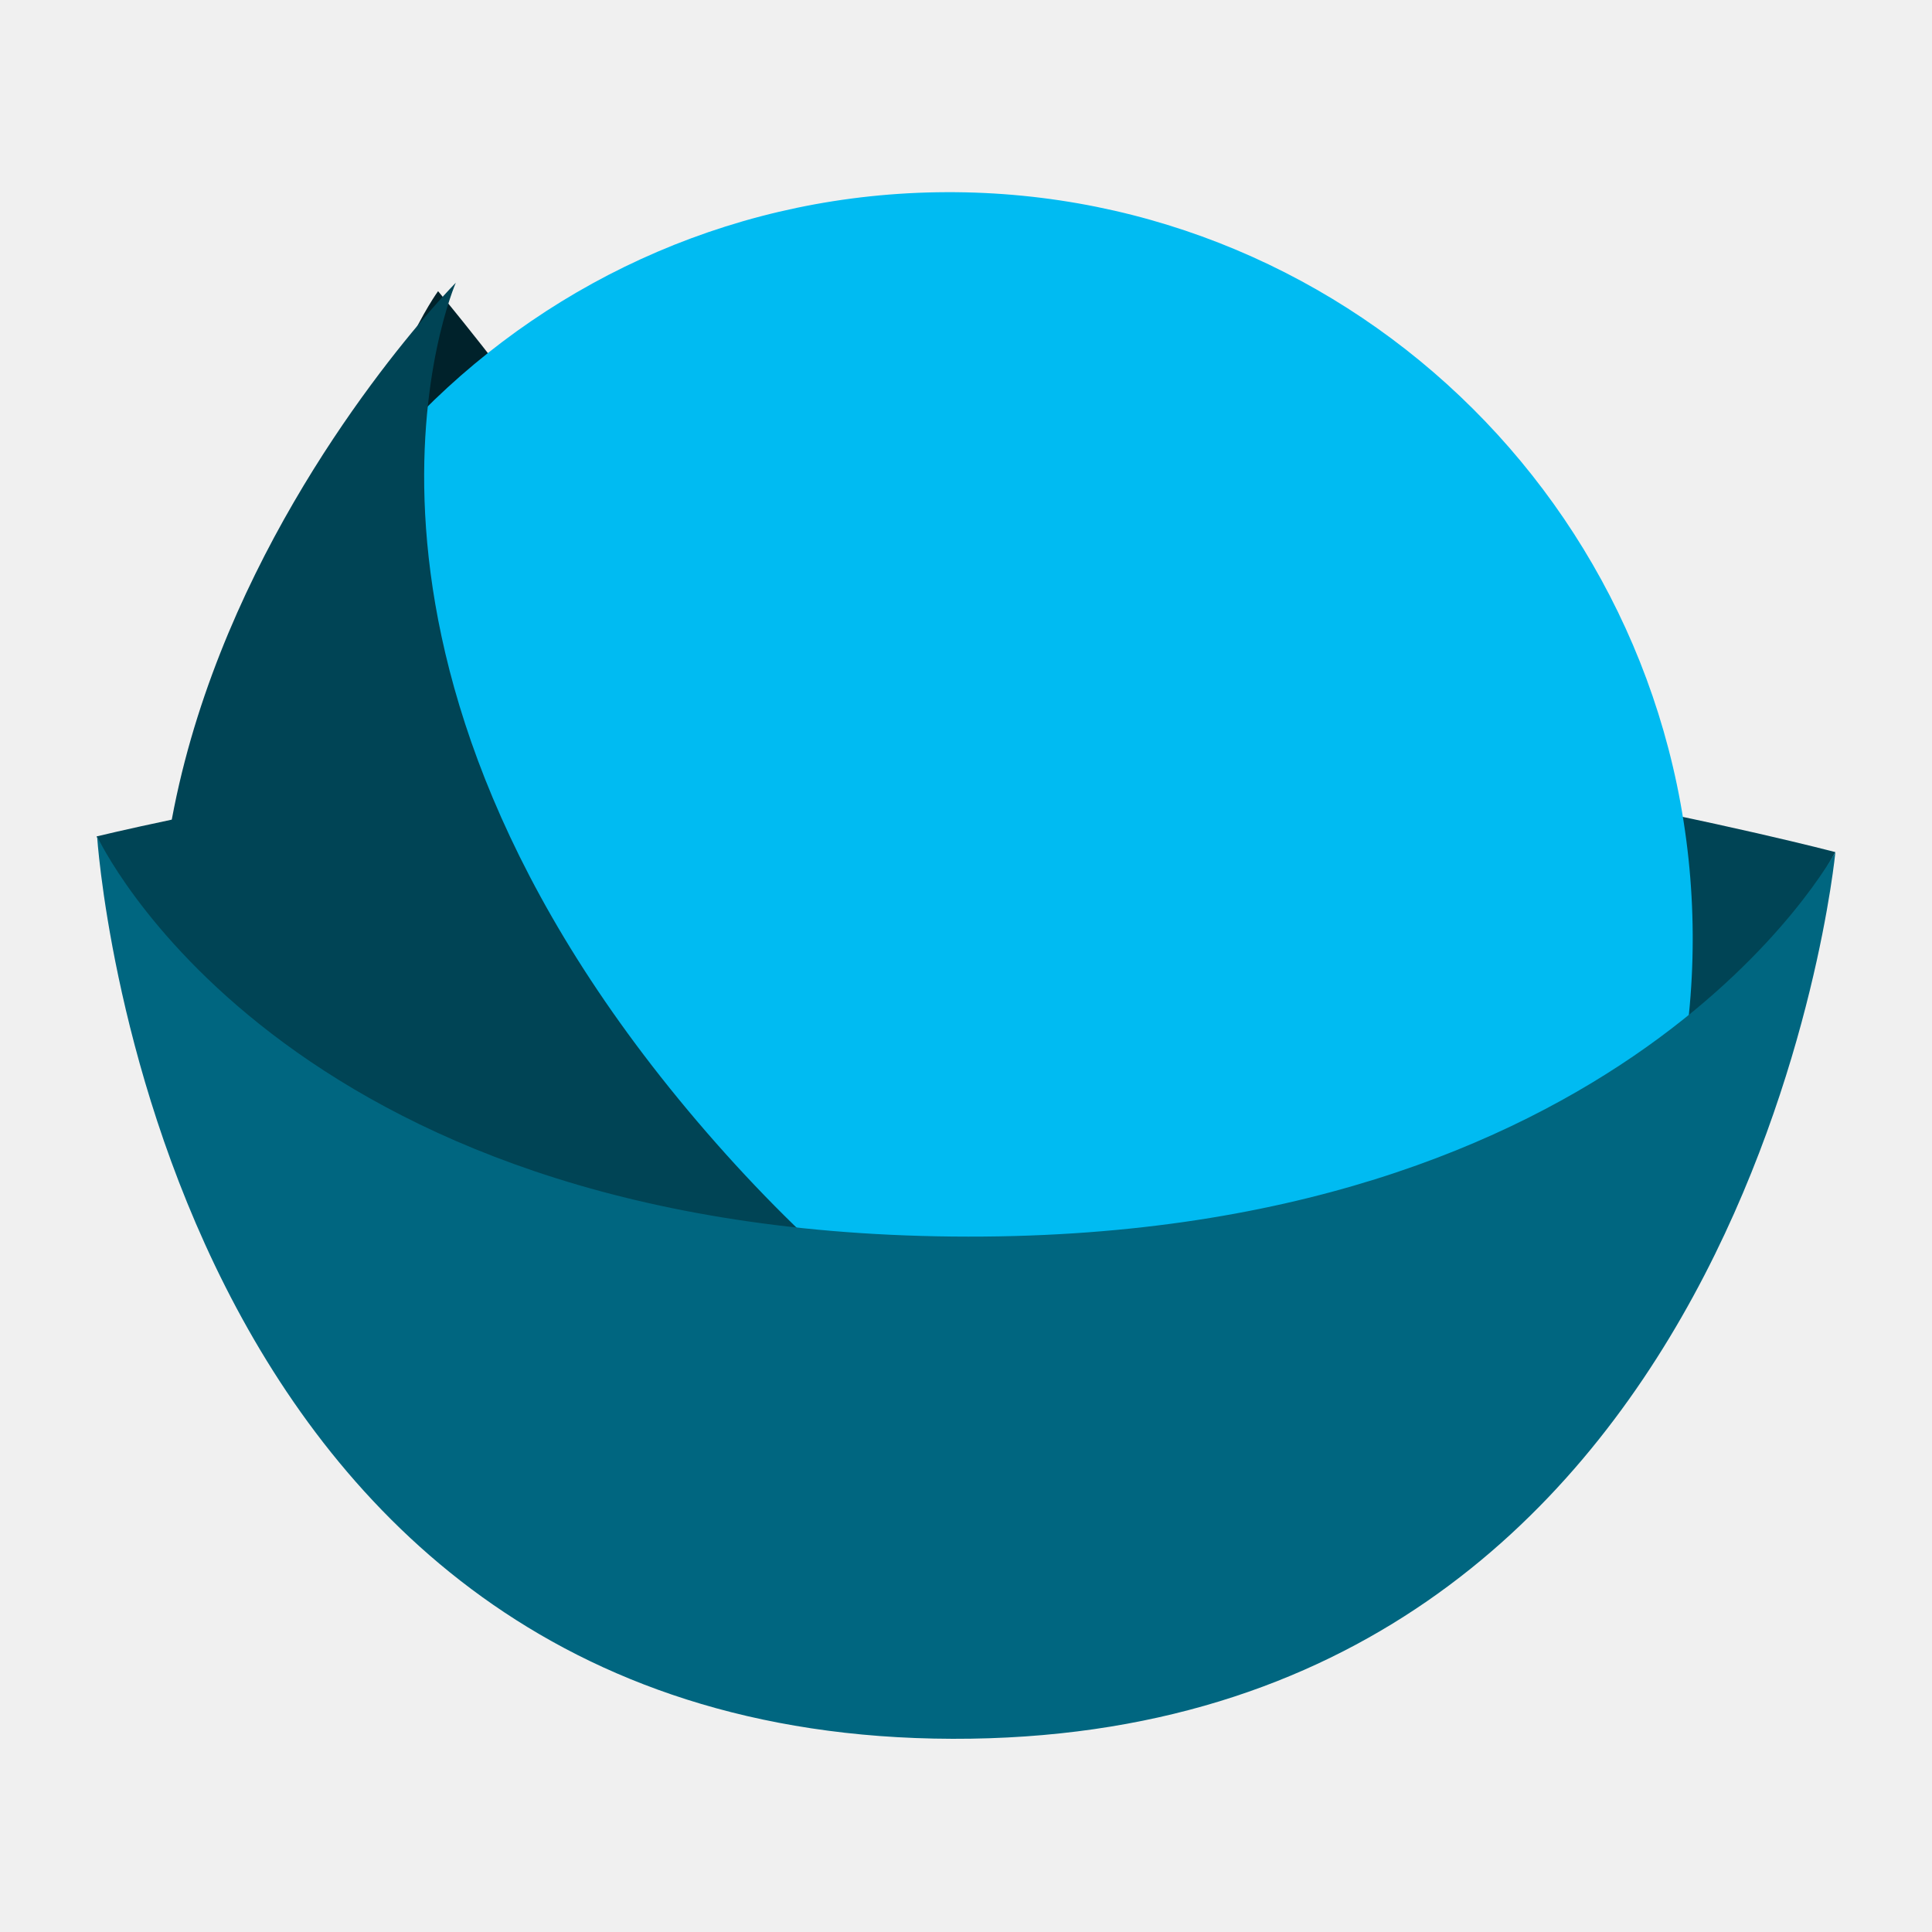
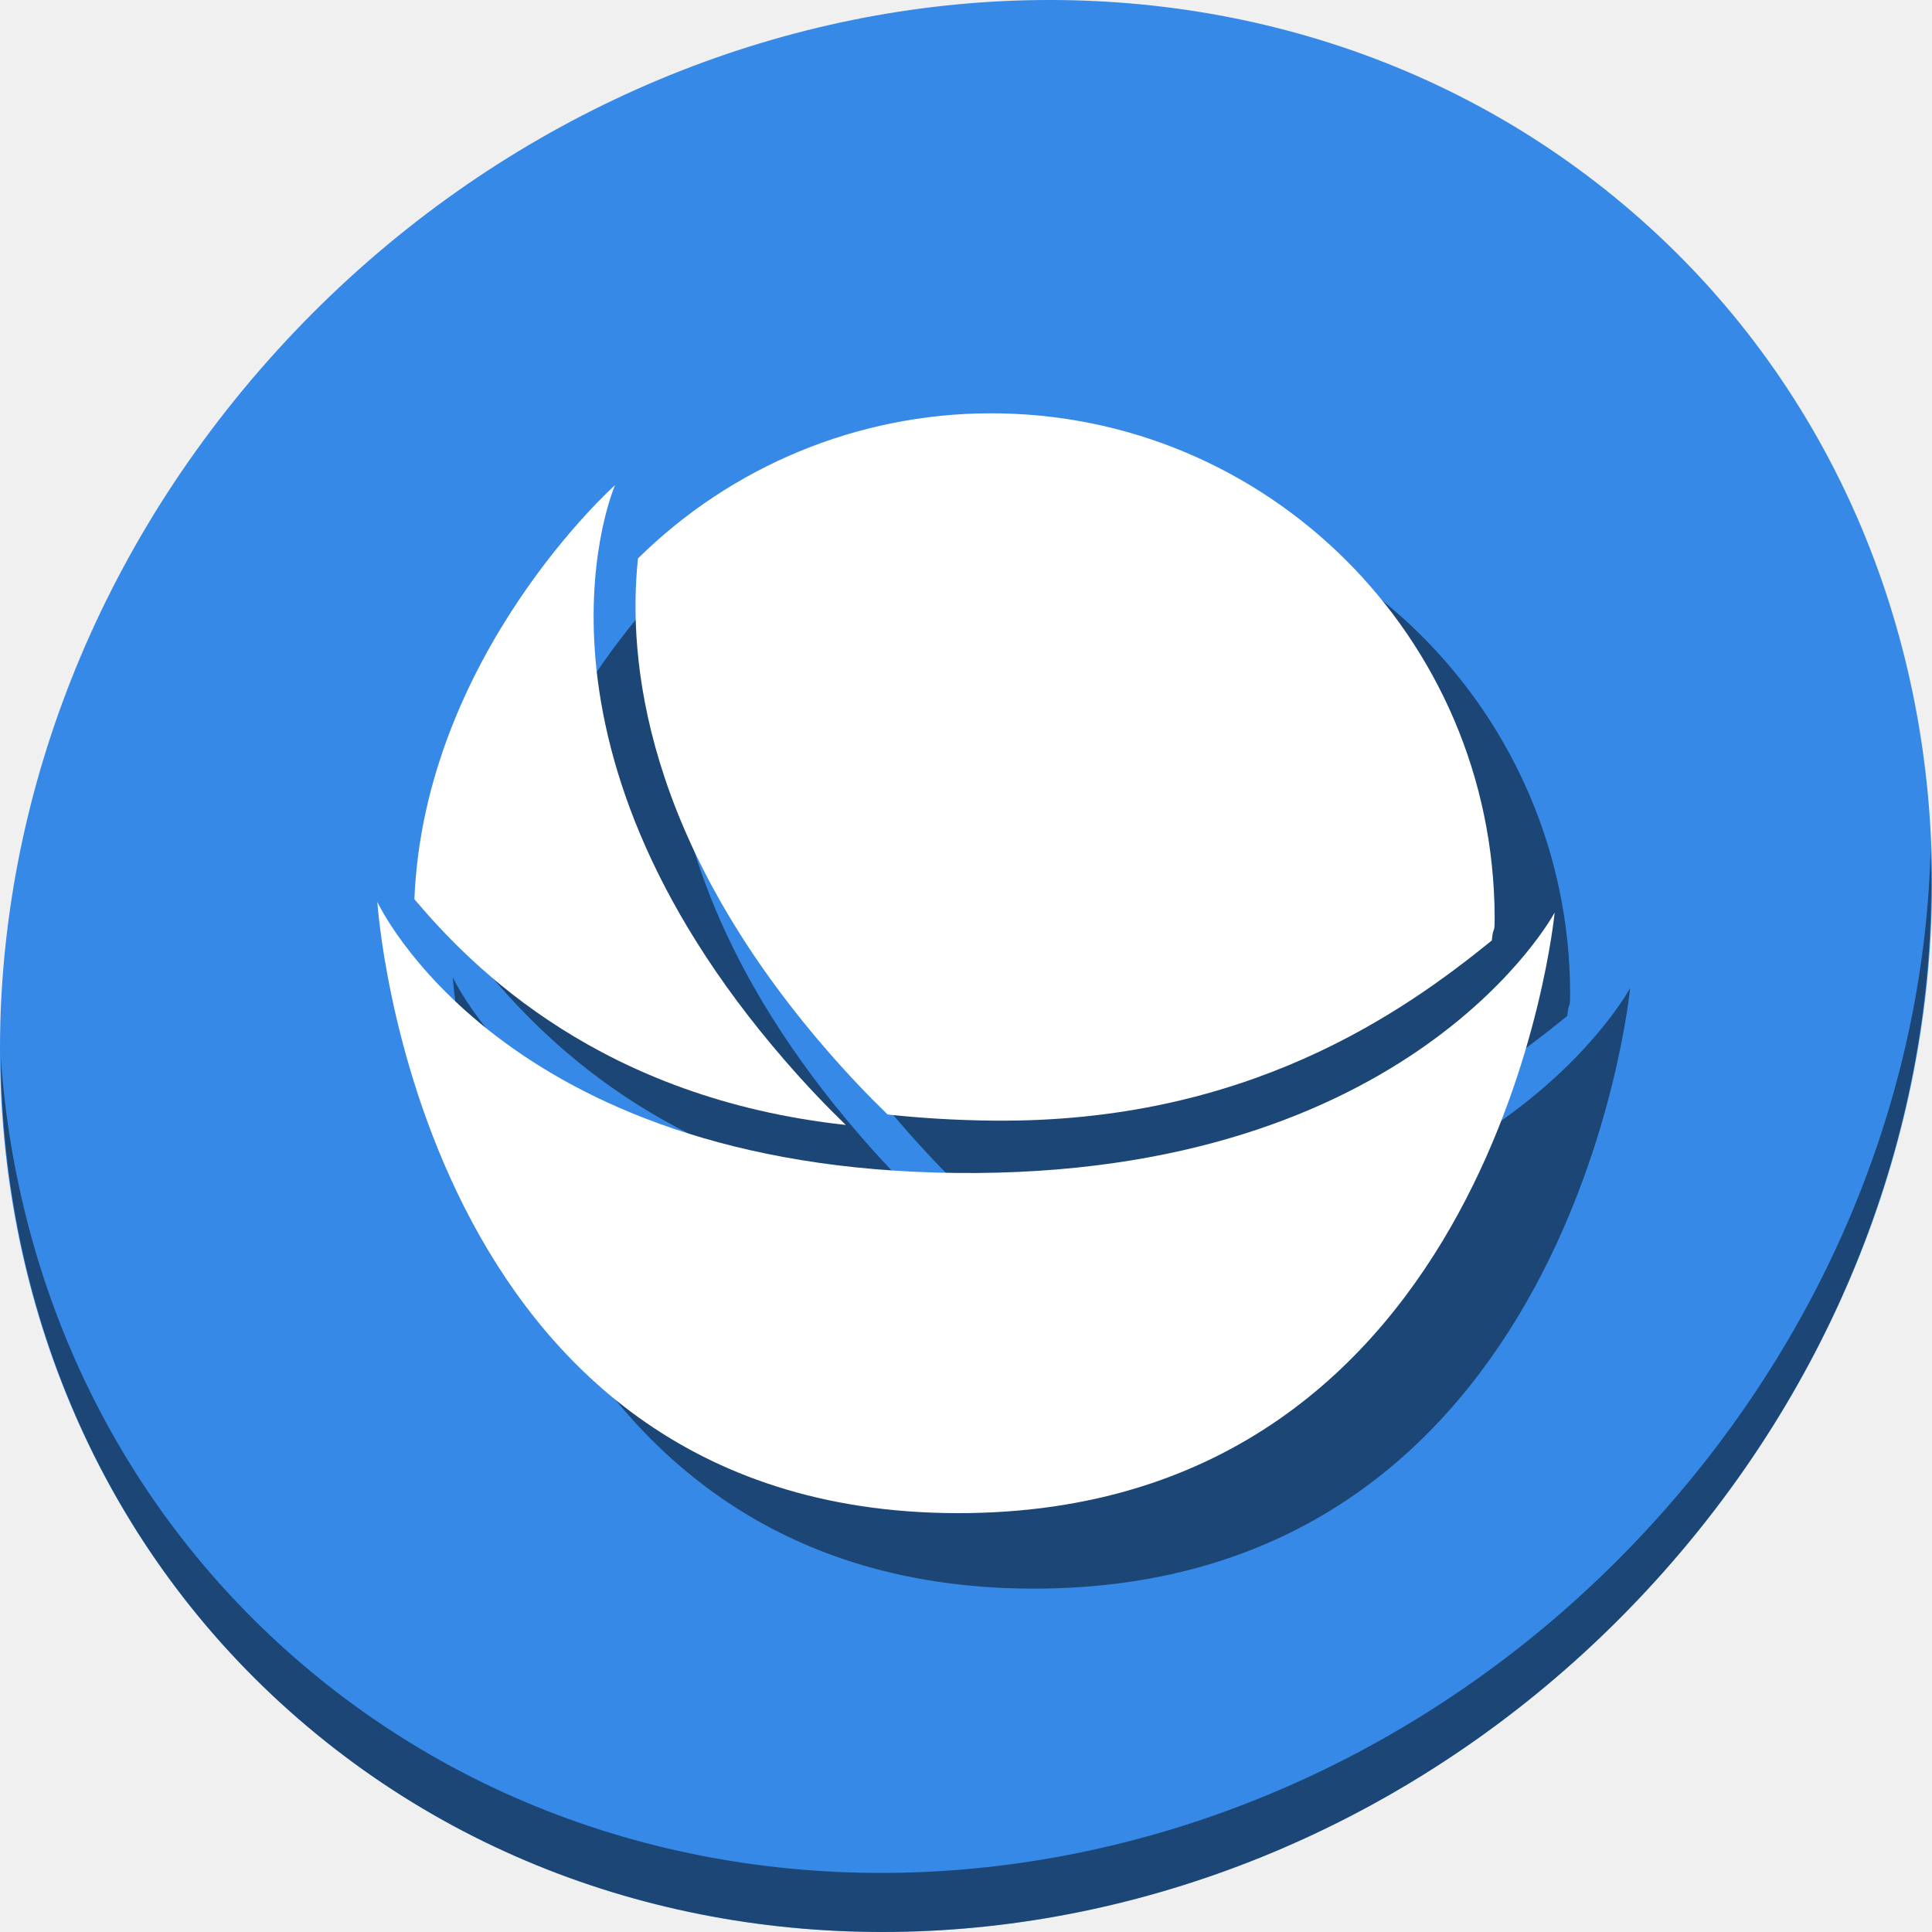
- <svg xmlns="http://www.w3.org/2000/svg" id="svg2" version="1.1" width="500" height="500">
+ <svg xmlns="http://www.w3.org/2000/svg" id="svg2" version="1.1" width="512" height="512">
  <defs id="defs6">
    <clipPath clipPathUnits="userSpaceOnUse" id="clipPath3341">
-       <circle style="fill:none;stroke:#000000;stroke-width:11.248;stroke-miterlimit:4;stroke-opacity:1;stroke-dasharray:none;stroke-dashoffset:0" id="circle3343" cx="515.445" cy="510.691" r="435.85" />
+       <circle style="fill:none;stroke:#000000;stroke-width:11.248;stroke-miterlimit:4;stroke-dasharray:none;stroke-dashoffset:0;stroke-opacity:1" id="circle3343" cx="515.445" cy="510.691" r="435.85" />
    </clipPath>
  </defs>
-   <path style="fill:#00222b;fill-opacity:1;stroke:none" d="m 113.376,75.355 c 0,0 68.673,81.785 111.591,168.526 42.918,86.741 67.549,196.441 67.549,196.441 0,0 -95.206,4.068 -167.378,-139.378 C 52.965,157.498 113.376,75.355 113.376,75.355 z" id="path3859-7" />
-   <path style="fill:#004455;fill-opacity:1;stroke:none" d="m 25,216.464 c 0,0 116.534,-28.412 223.666,-27.8 107.132,0.612 226.305,31.855 226.305,31.855 0,0 -48.478,99.944 -226.305,100.162 C 70.84,320.899 25,216.464 25,216.464 z" id="path3859" />
-   <path style="fill:#00bbf2;fill-opacity:1;stroke:none" id="path3069" d="m 259.257,323.008 a 51.391,51.583 0 1 1 -5.7e-4,-0.242" transform="matrix(3.7447,0,0,3.7447,-532.7673,-966.6746)" />
-   <path style="fill:#004455;fill-opacity:1;stroke:none" d="m 117.964,73.167 c 0,0 -153.931,155.466 -26.059,300.806 127.872,145.339 302.446,17.515 302.446,17.515 0,0 -104.365,25.174 -211.472,-98.436 C 75.77,169.443 117.964,73.167 117.964,73.167 z" id="path3839-3" />
-   <path style="fill:#006680;fill-opacity:1;stroke:none" d="m 25.128,216.431 c 0,0 14.787,233.056 221.382,233.568 C 453.104,450.511 475,220.493 475,220.493 c 0,0 -53.952,101.272 -228.49,99.52 C 71.971,318.262 25.128,216.431 25.128,216.431 z" id="path3839" />
+   <g id="g923">
+     <path style="fill:#3689e6;fill-opacity:1;stroke-width:11.11" d="m 432.913,56.474 c 102.193,88.575 105.827,249.7 8.117,359.899 C 343.32,526.572 181.28,544.101 79.087,455.526 -23.106,366.951 -26.74,205.826 70.97,95.627 168.68,-14.572 330.72,-32.101 432.913,56.474 Z" id="path27" />
+     <path style="opacity:1;fill:#000000;fill-opacity:0.49;stroke-width:11.11" d="M 511.636,224.904 C 510.084,286.215 486.474,349.058 440.669,400.718 342.959,510.917 180.919,528.446 78.726,439.871 30.827,398.356 4.497,340.923 0.194,280.229 0.799,346.585 27.117,410.482 79.079,455.519 181.272,544.094 343.32,526.556 441.022,416.366 490.727,360.308 514.027,291.075 511.636,224.904 Z" id="path51" />
+     <g style="fill:#000000;fill-opacity:0.49" transform="translate(20,20)" id="g911">
+       <path id="path905" d="m 262.162,109.53 c -34.843,0.133 -68.253,13.936 -93.092,38.463 -2.804,26.514 1.581,74.359 50.044,130.289 5.388,6.219 10.766,11.889 16.107,17.067 8.769,0.957 18.092,1.531 28.023,1.631 67.123,0.674 108.52,-28.621 132.092,-47.729 0.489,-4.569 0.743,-1.161 0.761,-5.757 v -0.629 C 395.752,168.94 335.812,109.269 262.162,109.53 Z" style="fill:#000000;fill-opacity:0.49;stroke:none;stroke-width:2.597" />
+       <path id="path907" d="m 162.998,128.558 c 0,0 -50.547,45.053 -53.184,109.74 15.596,18.445 49.552,52.763 114.322,59.826 -5.345,-5.182 -10.726,-10.846 -16.118,-17.069 -74.282,-85.727 -45.02,-152.497 -45.02,-152.497 z" style="fill:#000000;fill-opacity:0.49;stroke:none;stroke-width:0.694" />
+       <path id="path909" d="m 100,239.013 c 0,0 10.256,161.632 153.535,161.986 C 396.814,401.354 412,241.83 412,241.83 c 0,0 -37.417,70.235 -158.465,69.02 C 132.487,309.635 100,239.013 100,239.013 Z" style="fill:#000000;fill-opacity:0.49;stroke:none;stroke-width:0.694" />
+     </g>
+     <g id="g903">
+       <path style="fill:#ffffff;fill-opacity:1;stroke:none;stroke-width:2.597" d="m 262.162,109.53 c -34.843,0.133 -68.253,13.936 -93.092,38.463 -2.804,26.514 1.581,74.359 50.044,130.289 5.388,6.219 10.766,11.889 16.107,17.067 8.769,0.957 18.092,1.531 28.023,1.631 67.123,0.674 108.52,-28.621 132.092,-47.729 0.489,-4.569 0.743,-1.161 0.761,-5.757 v -0.629 C 395.752,168.94 335.812,109.269 262.162,109.53 Z" id="path3069" />
+       <path style="fill:#ffffff;fill-opacity:1;stroke:none;stroke-width:0.694" d="m 162.998,128.558 c 0,0 -50.547,45.053 -53.184,109.74 15.596,18.445 49.552,52.763 114.322,59.826 -5.345,-5.182 -10.726,-10.846 -16.118,-17.069 -74.282,-85.727 -45.02,-152.497 -45.02,-152.497 z" id="path3839-3" />
+       <path style="fill:#ffffff;fill-opacity:1;stroke:none;stroke-width:0.694" d="m 100,239.013 c 0,0 10.256,161.632 153.535,161.986 C 396.814,401.354 412,241.83 412,241.83 c 0,0 -37.417,70.235 -158.465,69.02 C 132.487,309.635 100,239.013 100,239.013 Z" id="path3839" />
+     </g>
+   </g>
</svg>
